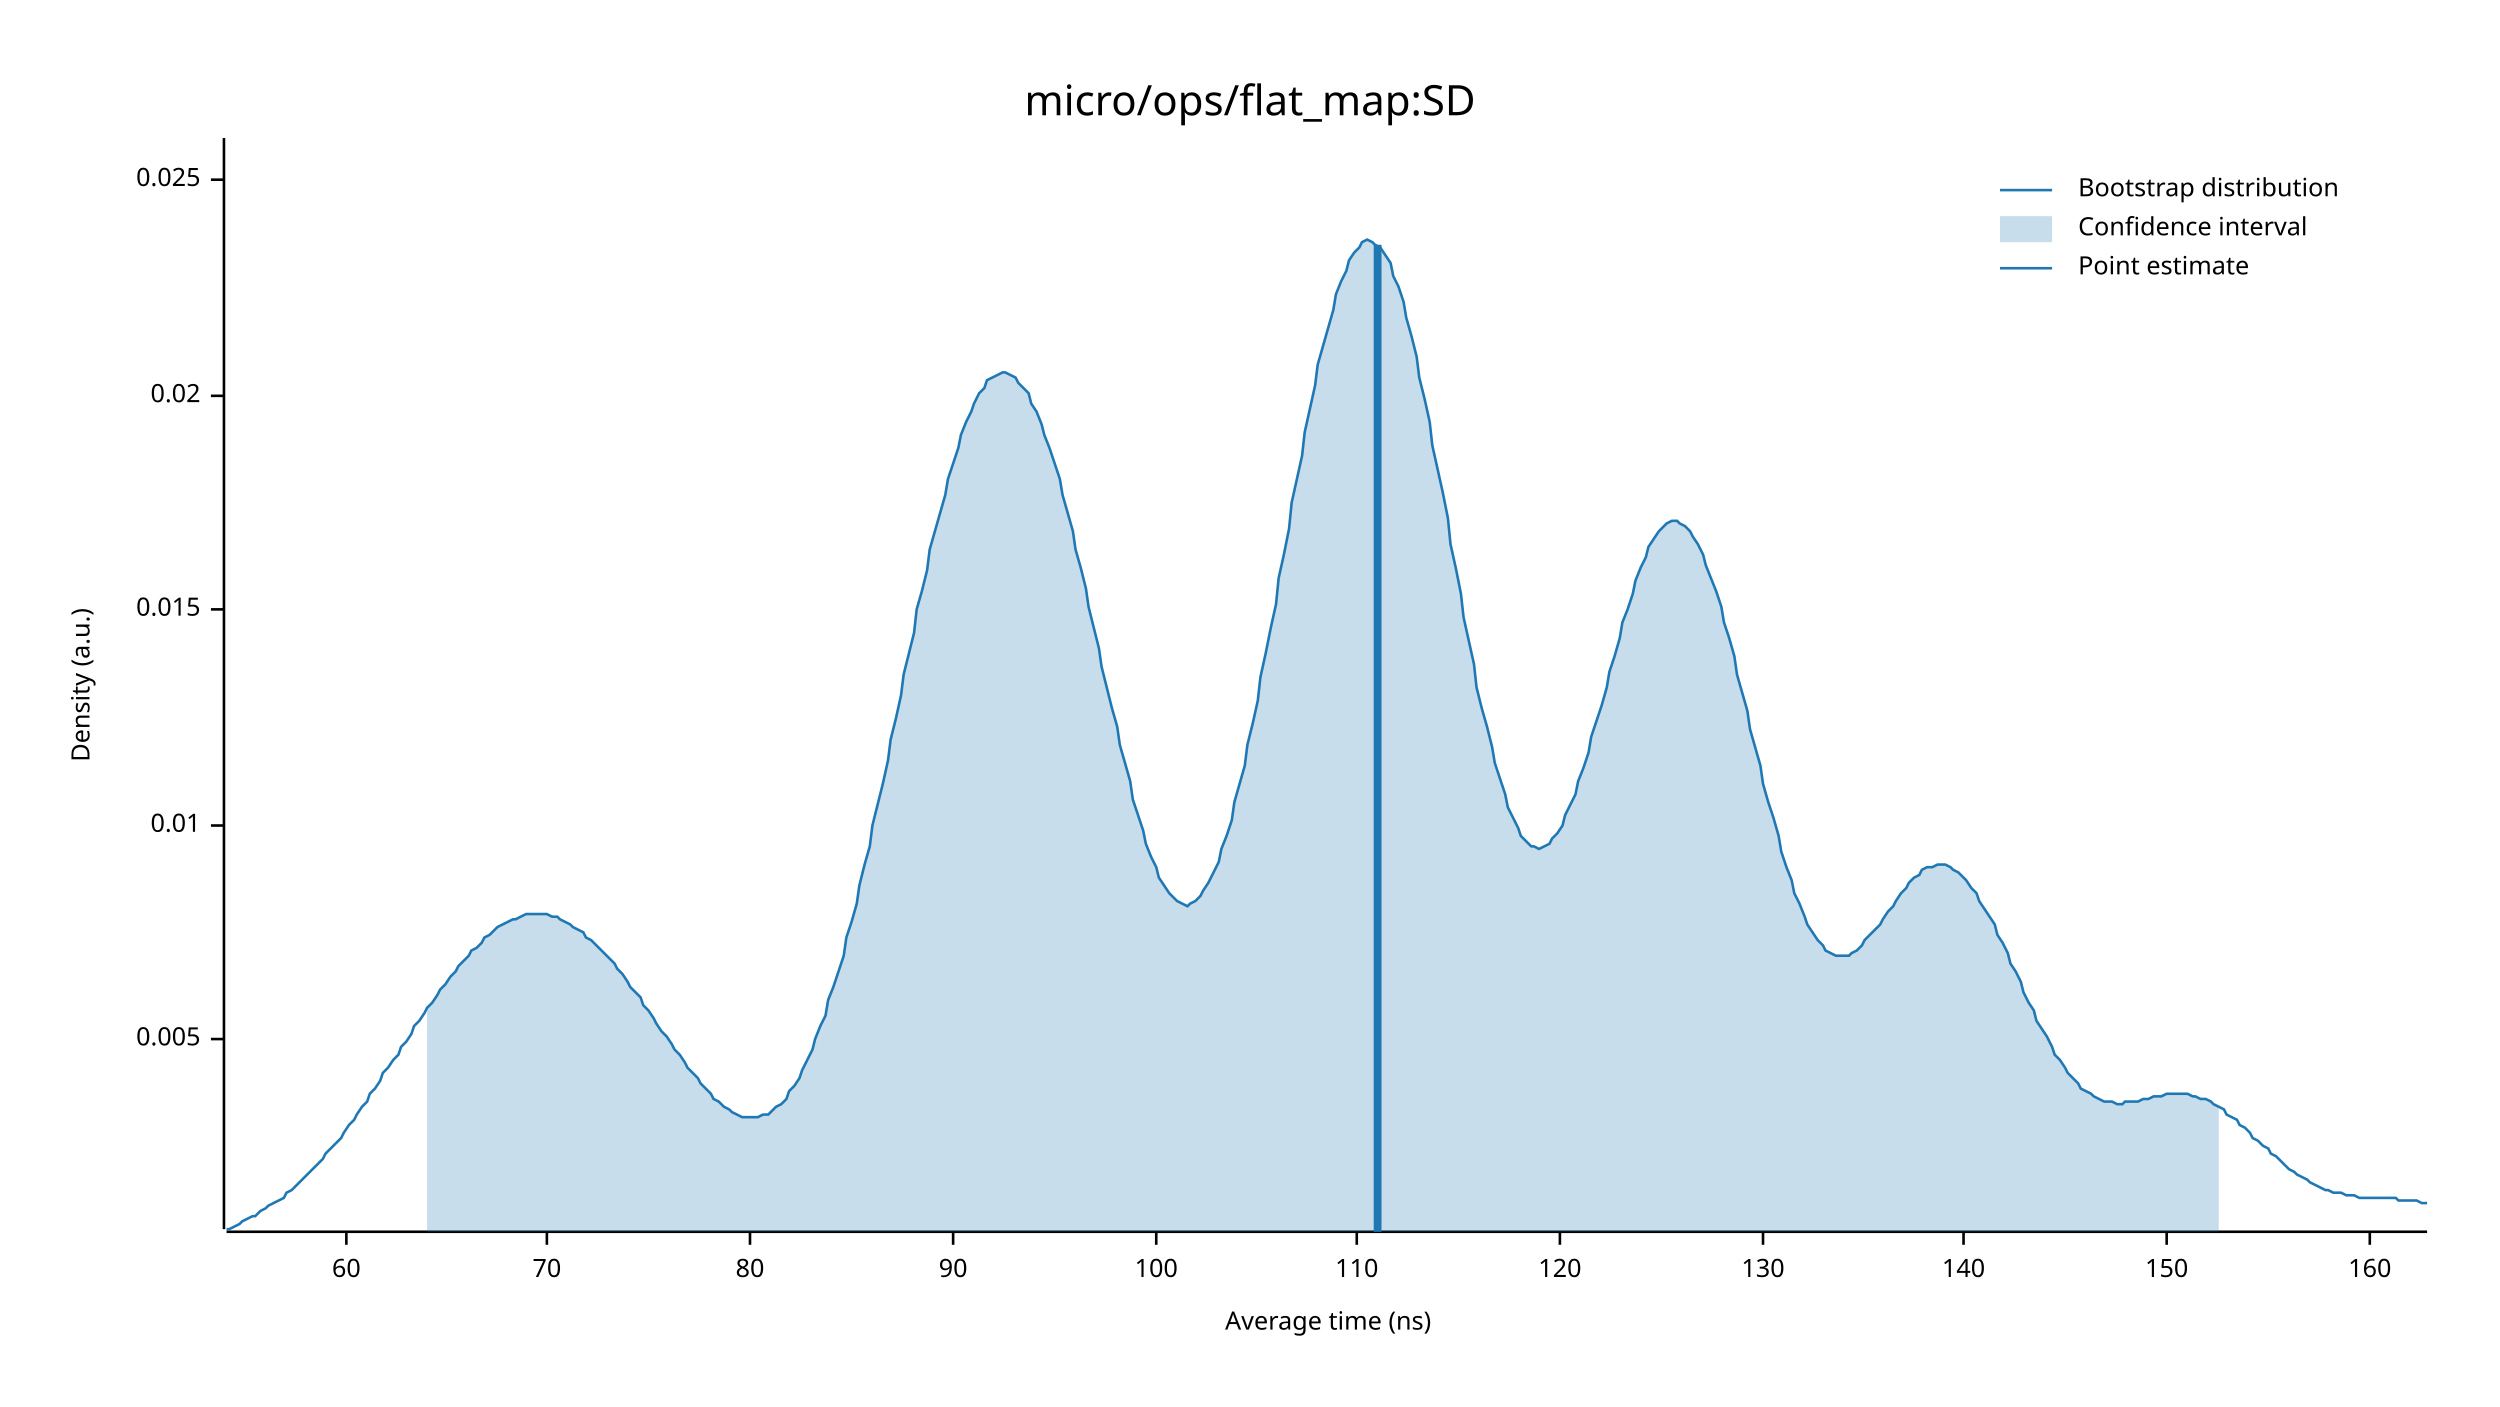
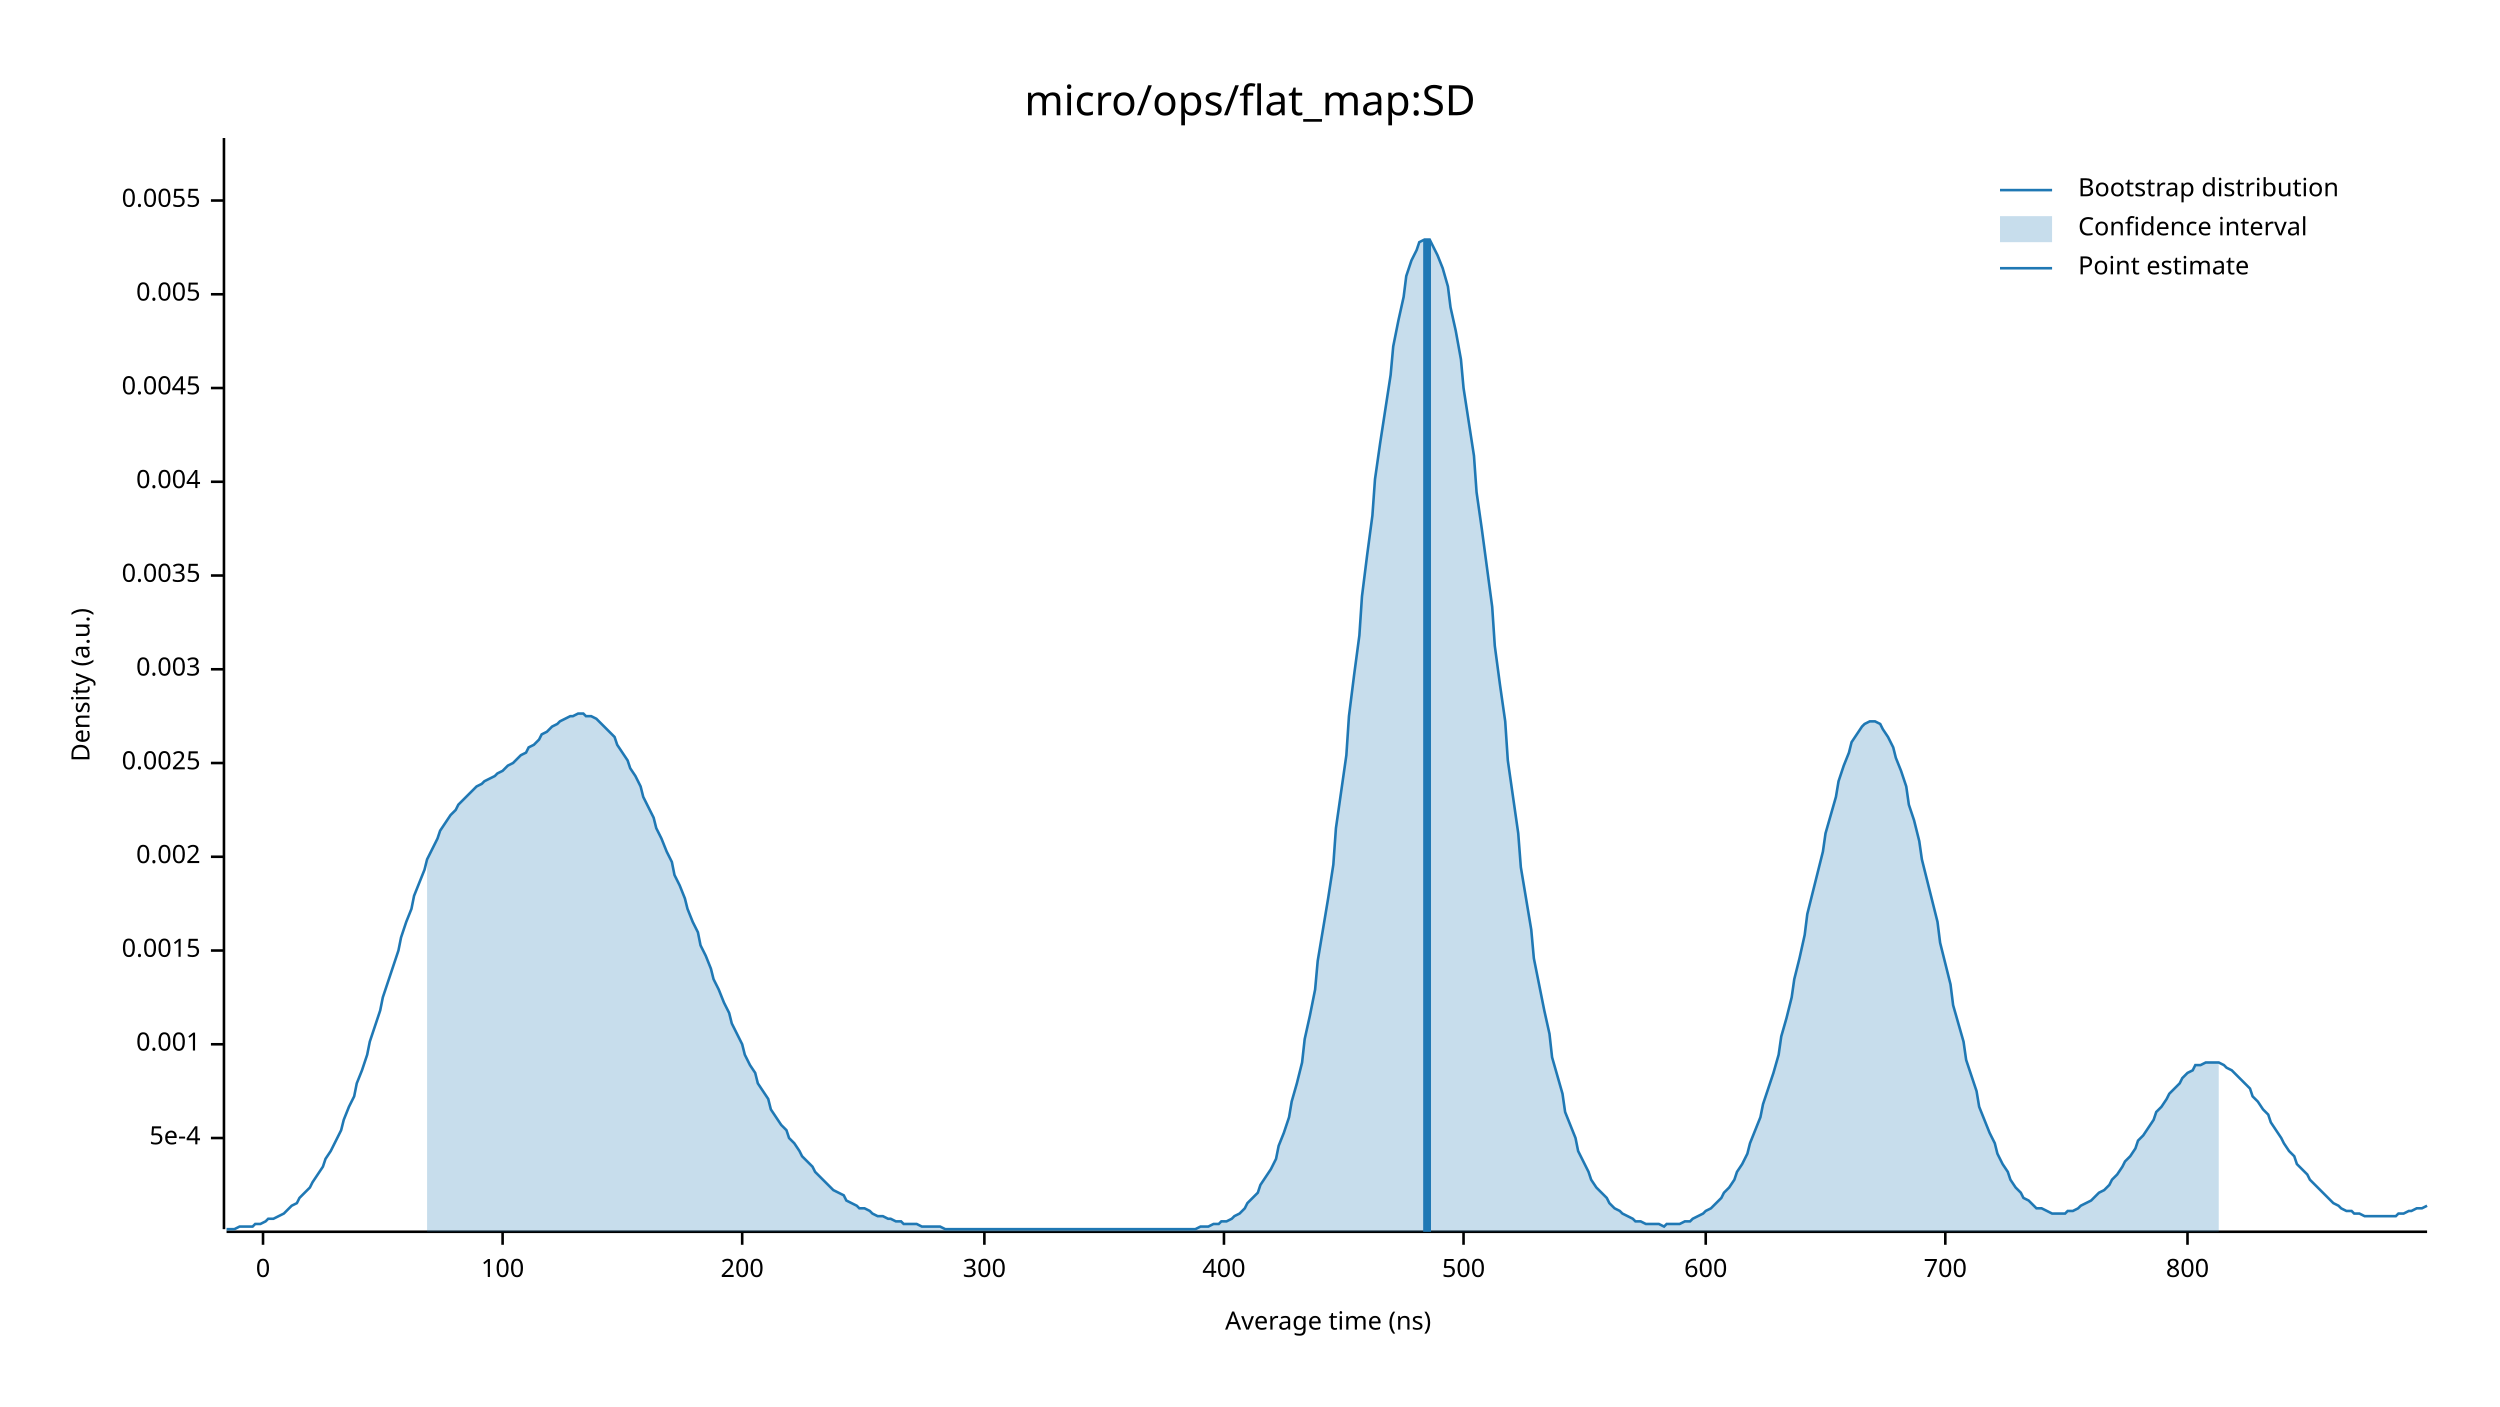
<svg xmlns="http://www.w3.org/2000/svg" width="960" height="540" viewBox="0 0 960 540">
  <text x="480" y="32" dy="0.76em" text-anchor="middle" font-family="sans-serif" font-size="16.129" opacity="1" fill="#000000">
micro/ops/flat_map:SD
</text>
  <text x="27" y="263" dy="0.76em" text-anchor="middle" font-family="sans-serif" font-size="9.677" opacity="1" fill="#000000" transform="rotate(270, 27, 263)">
Density (a.u.)
</text>
  <text x="510" y="513" dy="-0.5ex" text-anchor="middle" font-family="sans-serif" font-size="9.677" opacity="1" fill="#000000">
Average time (ns)
</text>
  <polyline fill="none" opacity="1" stroke="#000000" stroke-width="1" points="86,53 86,472 " />
-   <text x="77" y="399" dy="0.5ex" text-anchor="end" font-family="sans-serif" font-size="9.677" opacity="1" fill="#000000">
+   <text x="77" y="437" dy="0.5ex" text-anchor="end" font-family="sans-serif" font-size="9.677" opacity="1" fill="#000000">
+ 5e-4
+ </text>
+   <polyline fill="none" opacity="1" stroke="#000000" stroke-width="1" points="81,437 86,437 " />
+   <text x="77" y="401" dy="0.5ex" text-anchor="end" font-family="sans-serif" font-size="9.677" opacity="1" fill="#000000">
+ 0.001
+ </text>
+   <polyline fill="none" opacity="1" stroke="#000000" stroke-width="1" points="81,401 86,401 " />
+   <text x="77" y="365" dy="0.5ex" text-anchor="end" font-family="sans-serif" font-size="9.677" opacity="1" fill="#000000">
+ 0.0015
+ </text>
+   <polyline fill="none" opacity="1" stroke="#000000" stroke-width="1" points="81,365 86,365 " />
+   <text x="77" y="329" dy="0.5ex" text-anchor="end" font-family="sans-serif" font-size="9.677" opacity="1" fill="#000000">
+ 0.002
+ </text>
+   <polyline fill="none" opacity="1" stroke="#000000" stroke-width="1" points="81,329 86,329 " />
+   <text x="77" y="293" dy="0.5ex" text-anchor="end" font-family="sans-serif" font-size="9.677" opacity="1" fill="#000000">
+ 0.0025
+ </text>
+   <polyline fill="none" opacity="1" stroke="#000000" stroke-width="1" points="81,293 86,293 " />
+   <text x="77" y="257" dy="0.5ex" text-anchor="end" font-family="sans-serif" font-size="9.677" opacity="1" fill="#000000">
+ 0.003
+ </text>
+   <polyline fill="none" opacity="1" stroke="#000000" stroke-width="1" points="81,257 86,257 " />
+   <text x="77" y="221" dy="0.5ex" text-anchor="end" font-family="sans-serif" font-size="9.677" opacity="1" fill="#000000">
+ 0.0035
+ </text>
+   <polyline fill="none" opacity="1" stroke="#000000" stroke-width="1" points="81,221 86,221 " />
+   <text x="77" y="185" dy="0.5ex" text-anchor="end" font-family="sans-serif" font-size="9.677" opacity="1" fill="#000000">
+ 0.004
+ </text>
+   <polyline fill="none" opacity="1" stroke="#000000" stroke-width="1" points="81,185 86,185 " />
+   <text x="77" y="149" dy="0.5ex" text-anchor="end" font-family="sans-serif" font-size="9.677" opacity="1" fill="#000000">
+ 0.0045
+ </text>
+   <polyline fill="none" opacity="1" stroke="#000000" stroke-width="1" points="81,149 86,149 " />
+   <text x="77" y="113" dy="0.5ex" text-anchor="end" font-family="sans-serif" font-size="9.677" opacity="1" fill="#000000">
0.005
</text>
-   <polyline fill="none" opacity="1" stroke="#000000" stroke-width="1" points="81,399 86,399 " />
-   <text x="77" y="317" dy="0.5ex" text-anchor="end" font-family="sans-serif" font-size="9.677" opacity="1" fill="#000000">
- 0.01
+   <polyline fill="none" opacity="1" stroke="#000000" stroke-width="1" points="81,113 86,113 " />
+   <text x="77" y="77" dy="0.5ex" text-anchor="end" font-family="sans-serif" font-size="9.677" opacity="1" fill="#000000">
+ 0.0055
</text>
-   <polyline fill="none" opacity="1" stroke="#000000" stroke-width="1" points="81,317 86,317 " />
-   <text x="77" y="234" dy="0.5ex" text-anchor="end" font-family="sans-serif" font-size="9.677" opacity="1" fill="#000000">
- 0.015
+   <polyline fill="none" opacity="1" stroke="#000000" stroke-width="1" points="81,77 86,77 " />
+   <polyline fill="none" opacity="1" stroke="#000000" stroke-width="1" points="87,473 932,473 " />
+   <text x="101" y="483" dy="0.76em" text-anchor="middle" font-family="sans-serif" font-size="9.677" opacity="1" fill="#000000">
+ 0
</text>
-   <polyline fill="none" opacity="1" stroke="#000000" stroke-width="1" points="81,234 86,234 " />
-   <text x="77" y="152" dy="0.5ex" text-anchor="end" font-family="sans-serif" font-size="9.677" opacity="1" fill="#000000">
- 0.02
- </text>
-   <polyline fill="none" opacity="1" stroke="#000000" stroke-width="1" points="81,152 86,152 " />
-   <text x="77" y="69" dy="0.5ex" text-anchor="end" font-family="sans-serif" font-size="9.677" opacity="1" fill="#000000">
- 0.025
- </text>
-   <polyline fill="none" opacity="1" stroke="#000000" stroke-width="1" points="81,69 86,69 " />
-   <polyline fill="none" opacity="1" stroke="#000000" stroke-width="1" points="87,473 932,473 " />
-   <text x="133" y="483" dy="0.76em" text-anchor="middle" font-family="sans-serif" font-size="9.677" opacity="1" fill="#000000">
- 60
- </text>
-   <polyline fill="none" opacity="1" stroke="#000000" stroke-width="1" points="133,473 133,478 " />
-   <text x="210" y="483" dy="0.76em" text-anchor="middle" font-family="sans-serif" font-size="9.677" opacity="1" fill="#000000">
- 70
- </text>
-   <polyline fill="none" opacity="1" stroke="#000000" stroke-width="1" points="210,473 210,478 " />
-   <text x="288" y="483" dy="0.76em" text-anchor="middle" font-family="sans-serif" font-size="9.677" opacity="1" fill="#000000">
- 80
- </text>
-   <polyline fill="none" opacity="1" stroke="#000000" stroke-width="1" points="288,473 288,478 " />
-   <text x="366" y="483" dy="0.76em" text-anchor="middle" font-family="sans-serif" font-size="9.677" opacity="1" fill="#000000">
- 90
- </text>
-   <polyline fill="none" opacity="1" stroke="#000000" stroke-width="1" points="366,473 366,478 " />
-   <text x="444" y="483" dy="0.76em" text-anchor="middle" font-family="sans-serif" font-size="9.677" opacity="1" fill="#000000">
+   <polyline fill="none" opacity="1" stroke="#000000" stroke-width="1" points="101,473 101,478 " />
+   <text x="193" y="483" dy="0.76em" text-anchor="middle" font-family="sans-serif" font-size="9.677" opacity="1" fill="#000000">
100
</text>
-   <polyline fill="none" opacity="1" stroke="#000000" stroke-width="1" points="444,473 444,478 " />
-   <text x="521" y="483" dy="0.76em" text-anchor="middle" font-family="sans-serif" font-size="9.677" opacity="1" fill="#000000">
- 110
+   <polyline fill="none" opacity="1" stroke="#000000" stroke-width="1" points="193,473 193,478 " />
+   <text x="285" y="483" dy="0.76em" text-anchor="middle" font-family="sans-serif" font-size="9.677" opacity="1" fill="#000000">
+ 200
</text>
-   <polyline fill="none" opacity="1" stroke="#000000" stroke-width="1" points="521,473 521,478 " />
-   <text x="599" y="483" dy="0.76em" text-anchor="middle" font-family="sans-serif" font-size="9.677" opacity="1" fill="#000000">
- 120
+   <polyline fill="none" opacity="1" stroke="#000000" stroke-width="1" points="285,473 285,478 " />
+   <text x="378" y="483" dy="0.76em" text-anchor="middle" font-family="sans-serif" font-size="9.677" opacity="1" fill="#000000">
+ 300
</text>
-   <polyline fill="none" opacity="1" stroke="#000000" stroke-width="1" points="599,473 599,478 " />
-   <text x="677" y="483" dy="0.76em" text-anchor="middle" font-family="sans-serif" font-size="9.677" opacity="1" fill="#000000">
- 130
+   <polyline fill="none" opacity="1" stroke="#000000" stroke-width="1" points="378,473 378,478 " />
+   <text x="470" y="483" dy="0.76em" text-anchor="middle" font-family="sans-serif" font-size="9.677" opacity="1" fill="#000000">
+ 400
</text>
-   <polyline fill="none" opacity="1" stroke="#000000" stroke-width="1" points="677,473 677,478 " />
-   <text x="754" y="483" dy="0.76em" text-anchor="middle" font-family="sans-serif" font-size="9.677" opacity="1" fill="#000000">
- 140
+   <polyline fill="none" opacity="1" stroke="#000000" stroke-width="1" points="470,473 470,478 " />
+   <text x="562" y="483" dy="0.76em" text-anchor="middle" font-family="sans-serif" font-size="9.677" opacity="1" fill="#000000">
+ 500
</text>
-   <polyline fill="none" opacity="1" stroke="#000000" stroke-width="1" points="754,473 754,478 " />
-   <text x="832" y="483" dy="0.76em" text-anchor="middle" font-family="sans-serif" font-size="9.677" opacity="1" fill="#000000">
- 150
+   <polyline fill="none" opacity="1" stroke="#000000" stroke-width="1" points="562,473 562,478 " />
+   <text x="655" y="483" dy="0.76em" text-anchor="middle" font-family="sans-serif" font-size="9.677" opacity="1" fill="#000000">
+ 600
</text>
-   <polyline fill="none" opacity="1" stroke="#000000" stroke-width="1" points="832,473 832,478 " />
-   <text x="910" y="483" dy="0.76em" text-anchor="middle" font-family="sans-serif" font-size="9.677" opacity="1" fill="#000000">
- 160
+   <polyline fill="none" opacity="1" stroke="#000000" stroke-width="1" points="655,473 655,478 " />
+   <text x="747" y="483" dy="0.76em" text-anchor="middle" font-family="sans-serif" font-size="9.677" opacity="1" fill="#000000">
+ 700
</text>
-   <polyline fill="none" opacity="1" stroke="#000000" stroke-width="1" points="910,473 910,478 " />
-   <polyline fill="none" opacity="1" stroke="#1F78B4" stroke-width="1" points="87,472 88,472 90,471 92,470 93,469 95,468 97,467 98,467 100,465 102,464 103,463 105,462 107,461 109,460 110,458 112,457 114,455 115,454 117,452 119,450 120,449 122,447 124,445 125,443 127,441 129,439 131,437 132,435 134,432 136,430 137,428 139,425 141,423 142,420 144,418 146,415 147,412 149,410 151,407 153,405 154,402 156,400 158,397 159,394 161,392 163,389 164,387 166,385 168,382 169,380 171,378 173,375 175,373 176,371 178,369 180,367 181,365 183,364 185,362 186,360 188,359 190,357 191,356 193,355 195,354 197,353 198,353 200,352 202,351 203,351 205,351 207,351 208,351 210,351 212,352 214,352 215,353 217,354 219,355 220,356 222,357 224,358 225,360 227,361 229,363 230,364 232,366 234,368 236,370 237,372 239,374 241,377 242,379 244,381 246,383 247,386 249,388 251,391 252,393 254,396 256,398 258,401 259,403 261,405 263,408 264,410 266,412 268,414 269,416 271,418 273,420 274,422 276,423 278,425 280,426 281,427 283,428 285,429 286,429 288,429 290,429 291,429 293,428 295,428 296,427 298,425 300,424 302,422 303,419 305,417 307,414 308,411 310,407 312,403 313,399 315,394 317,390 318,384 320,379 322,373 324,367 325,360 327,354 329,347 330,340 332,332 334,325 335,317 337,309 339,301 341,292 342,284 344,276 346,267 347,259 349,251 351,243 352,234 354,227 356,219 357,211 359,204 361,197 363,190 364,184 366,178 368,172 369,167 371,162 373,158 374,155 376,151 378,149 379,146 381,145 383,144 385,143 386,143 388,144 390,145 391,147 393,149 395,151 396,155 398,158 400,163 401,167 403,172 405,178 407,184 408,190 410,197 412,204 413,211 415,218 417,226 418,233 420,241 422,249 423,256 425,264 427,272 429,279 430,286 432,293 434,300 435,307 437,313 439,319 440,324 442,329 444,333 445,337 447,340 449,343 451,345 452,346 454,347 456,348 457,347 459,346 461,344 462,342 464,339 466,335 468,331 469,326 471,321 473,315 474,308 476,301 478,294 479,286 481,278 483,269 484,260 486,251 488,241 490,232 491,222 493,213 495,203 496,193 498,184 500,175 501,166 503,157 505,148 506,140 508,133 510,126 512,119 513,113 515,108 517,104 518,100 520,97 522,95 523,93 525,92 527,93 528,94 530,95 532,98 534,101 535,106 537,110 539,116 540,122 542,129 544,137 545,145 547,153 549,162 550,171 552,180 554,189 556,199 557,209 559,218 561,228 562,237 564,246 566,255 567,264 569,272 571,279 573,287 574,293 576,299 578,305 579,310 581,314 583,318 584,321 586,323 588,325 589,325 591,326 593,325 595,324 596,322 598,320 600,317 601,313 603,309 605,305 606,300 608,295 610,289 611,283 613,277 615,271 617,264 618,258 620,252 622,245 623,239 625,234 627,228 628,223 630,218 632,214 633,210 635,207 637,204 639,202 640,201 642,200 644,200 645,201 647,202 649,204 650,206 652,209 654,213 655,217 657,222 659,227 661,233 662,239 664,245 666,252 667,259 669,266 671,273 672,280 674,287 676,294 677,301 679,308 681,314 683,321 684,327 686,333 688,338 689,343 691,347 693,352 694,355 696,358 698,361 700,363 701,365 703,366 705,367 706,367 708,367 710,367 711,366 713,365 715,363 716,361 718,359 720,357 722,355 723,353 725,350 727,348 728,346 730,343 732,341 733,339 735,337 737,336 738,334 740,333 742,333 744,332 745,332 747,332 749,333 750,334 752,335 754,337 755,338 757,341 759,343 760,346 762,349 764,352 766,355 767,359 769,362 771,366 772,370 774,373 776,377 777,381 779,385 781,388 782,392 784,395 786,398 788,402 789,405 791,407 793,410 794,412 796,414 798,416 799,418 801,419 803,420 804,421 806,422 808,423 810,423 811,423 813,424 815,424 816,423 818,423 820,423 821,423 823,422 825,422 827,421 828,421 830,421 832,420 833,420 835,420 837,420 838,420 840,420 842,421 843,421 845,422 847,422 849,423 850,424 852,425 854,426 855,428 857,429 859,430 860,432 862,433 864,435 865,437 867,438 869,440 871,441 872,443 874,444 876,446 877,447 879,449 881,450 882,451 884,452 886,453 887,454 889,455 891,456 893,457 894,457 896,458 898,458 899,458 901,459 903,459 904,459 906,460 908,460 909,460 911,460 913,460 915,460 916,460 918,460 920,460 921,461 923,461 925,461 926,461 928,461 930,462 932,462 " />
-   <polygon opacity="0.25" fill="#1F78B4" points="164,387 166,385 168,382 169,380 171,378 173,375 175,373 176,371 178,369 180,367 181,365 183,364 185,362 186,360 188,359 190,357 191,356 193,355 195,354 197,353 198,353 200,352 202,351 203,351 205,351 207,351 208,351 210,351 212,352 214,352 215,353 217,354 219,355 220,356 222,357 224,358 225,360 227,361 229,363 230,364 232,366 234,368 236,370 237,372 239,374 241,377 242,379 244,381 246,383 247,386 249,388 251,391 252,393 254,396 256,398 258,401 259,403 261,405 263,408 264,410 266,412 268,414 269,416 271,418 273,420 274,422 276,423 278,425 280,426 281,427 283,428 285,429 286,429 288,429 290,429 291,429 293,428 295,428 296,427 298,425 300,424 302,422 303,419 305,417 307,414 308,411 310,407 312,403 313,399 315,394 317,390 318,384 320,379 322,373 324,367 325,360 327,354 329,347 330,340 332,332 334,325 335,317 337,309 339,301 341,292 342,284 344,276 346,267 347,259 349,251 351,243 352,234 354,227 356,219 357,211 359,204 361,197 363,190 364,184 366,178 368,172 369,167 371,162 373,158 374,155 376,151 378,149 379,146 381,145 383,144 385,143 386,143 388,144 390,145 391,147 393,149 395,151 396,155 398,158 400,163 401,167 403,172 405,178 407,184 408,190 410,197 412,204 413,211 415,218 417,226 418,233 420,241 422,249 423,256 425,264 427,272 429,279 430,286 432,293 434,300 435,307 437,313 439,319 440,324 442,329 444,333 445,337 447,340 449,343 451,345 452,346 454,347 456,348 457,347 459,346 461,344 462,342 464,339 466,335 468,331 469,326 471,321 473,315 474,308 476,301 478,294 479,286 481,278 483,269 484,260 486,251 488,241 490,232 491,222 493,213 495,203 496,193 498,184 500,175 501,166 503,157 505,148 506,140 508,133 510,126 512,119 513,113 515,108 517,104 518,100 520,97 522,95 523,93 525,92 527,93 528,94 530,95 532,98 534,101 535,106 537,110 539,116 540,122 542,129 544,137 545,145 547,153 549,162 550,171 552,180 554,189 556,199 557,209 559,218 561,228 562,237 564,246 566,255 567,264 569,272 571,279 573,287 574,293 576,299 578,305 579,310 581,314 583,318 584,321 586,323 588,325 589,325 591,326 593,325 595,324 596,322 598,320 600,317 601,313 603,309 605,305 606,300 608,295 610,289 611,283 613,277 615,271 617,264 618,258 620,252 622,245 623,239 625,234 627,228 628,223 630,218 632,214 633,210 635,207 637,204 639,202 640,201 642,200 644,200 645,201 647,202 649,204 650,206 652,209 654,213 655,217 657,222 659,227 661,233 662,239 664,245 666,252 667,259 669,266 671,273 672,280 674,287 676,294 677,301 679,308 681,314 683,321 684,327 686,333 688,338 689,343 691,347 693,352 694,355 696,358 698,361 700,363 701,365 703,366 705,367 706,367 708,367 710,367 711,366 713,365 715,363 716,361 718,359 720,357 722,355 723,353 725,350 727,348 728,346 730,343 732,341 733,339 735,337 737,336 738,334 740,333 742,333 744,332 745,332 747,332 749,333 750,334 752,335 754,337 755,338 757,341 759,343 760,346 762,349 764,352 766,355 767,359 769,362 771,366 772,370 774,373 776,377 777,381 779,385 781,388 782,392 784,395 786,398 788,402 789,405 791,407 793,410 794,412 796,414 798,416 799,418 801,419 803,420 804,421 806,422 808,423 810,423 811,423 813,424 815,424 816,423 818,423 820,423 821,423 823,422 825,422 827,421 828,421 830,421 832,420 833,420 835,420 837,420 838,420 840,420 842,421 843,421 845,422 847,422 849,423 850,424 852,425 852,473 164,473 " />
-   <polyline fill="none" opacity="1" stroke="#1F78B4" stroke-width="3" points="529,473 529,94 " />
+   <polyline fill="none" opacity="1" stroke="#000000" stroke-width="1" points="747,473 747,478 " />
+   <text x="840" y="483" dy="0.76em" text-anchor="middle" font-family="sans-serif" font-size="9.677" opacity="1" fill="#000000">
+ 800
+ </text>
+   <polyline fill="none" opacity="1" stroke="#000000" stroke-width="1" points="840,473 840,478 " />
+   <polyline fill="none" opacity="1" stroke="#1F78B4" stroke-width="1" points="87,472 88,472 90,472 92,471 93,471 95,471 97,471 98,470 100,470 102,469 103,468 105,468 107,467 109,466 110,465 112,463 114,462 115,460 117,458 119,456 120,454 122,451 124,448 125,445 127,442 129,438 131,434 132,430 134,425 136,421 137,416 139,411 141,405 142,400 144,394 146,388 147,383 149,377 151,371 153,365 154,360 156,354 158,349 159,344 161,339 163,334 164,330 166,326 168,322 169,319 171,316 173,313 175,311 176,309 178,307 180,305 181,304 183,302 185,301 186,300 188,299 190,298 191,297 193,296 195,294 197,293 198,292 200,290 202,289 203,287 205,286 207,284 208,282 210,281 212,279 214,278 215,277 217,276 219,275 220,275 222,274 224,274 225,275 227,275 229,276 230,277 232,279 234,281 236,283 237,286 239,289 241,292 242,295 244,298 246,302 247,306 249,310 251,314 252,318 254,322 256,327 258,331 259,336 261,340 263,345 264,349 266,354 268,358 269,363 271,367 273,372 274,376 276,380 278,385 280,389 281,393 283,397 285,401 286,405 288,409 290,412 291,416 293,419 295,422 296,426 298,429 300,432 302,434 303,437 305,439 307,442 308,444 310,446 312,448 313,450 315,452 317,454 318,455 320,457 322,458 324,459 325,461 327,462 329,463 330,464 332,464 334,465 335,466 337,467 339,467 341,468 342,468 344,469 346,469 347,470 349,470 351,470 352,470 354,471 356,471 357,471 359,471 361,471 363,472 364,472 366,472 368,472 369,472 371,472 373,472 374,472 376,472 378,472 379,472 381,472 383,472 385,472 386,472 388,472 390,472 391,472 393,472 395,472 396,472 398,472 400,472 401,472 403,472 405,472 407,472 408,472 410,472 412,472 413,472 415,472 417,472 418,472 420,472 422,472 423,472 425,472 427,472 429,472 430,472 432,472 434,472 435,472 437,472 439,472 440,472 442,472 444,472 445,472 447,472 449,472 451,472 452,472 454,472 456,472 457,472 459,472 461,471 462,471 464,471 466,470 468,470 469,469 471,469 473,468 474,467 476,466 478,464 479,462 481,460 483,458 484,455 486,452 488,449 490,445 491,440 493,435 495,429 496,423 498,416 500,408 501,399 503,390 505,380 506,369 508,357 510,345 512,332 513,318 515,304 517,290 518,275 520,259 522,244 523,229 525,213 527,198 528,184 530,170 532,157 534,144 535,133 537,123 539,114 540,106 542,100 544,96 545,93 547,92 549,92 550,94 552,98 554,103 556,110 557,118 559,127 561,138 562,149 564,162 566,175 567,189 569,203 571,218 573,233 574,248 576,263 578,277 579,292 581,306 583,320 584,333 586,345 588,357 589,368 591,378 593,388 595,397 596,406 598,413 600,420 601,427 603,432 605,437 606,442 608,446 610,450 611,453 613,456 615,458 617,460 618,462 620,464 622,465 623,466 625,467 627,468 628,469 630,469 632,470 633,470 635,470 637,470 639,471 640,470 642,470 644,470 645,470 647,469 649,469 650,468 652,467 654,466 655,465 657,464 659,462 661,460 662,458 664,456 666,453 667,450 669,447 671,443 672,439 674,434 676,429 677,424 679,418 681,412 683,405 684,398 686,391 688,383 689,376 691,368 693,359 694,351 696,343 698,335 700,327 701,320 703,313 705,306 706,300 708,294 710,289 711,285 713,282 715,279 716,278 718,277 720,277 722,278 723,280 725,283 727,287 728,291 730,296 732,302 733,309 735,315 737,323 738,330 740,338 742,346 744,354 745,362 747,370 749,378 750,386 752,393 754,400 755,407 757,413 759,419 760,425 762,430 764,435 766,439 767,443 769,447 771,450 772,453 774,456 776,458 777,460 779,461 781,463 782,464 784,464 786,465 788,466 789,466 791,466 793,466 794,465 796,465 798,464 799,463 801,462 803,461 804,460 806,458 808,457 810,455 811,453 813,451 815,448 816,446 818,444 820,441 821,438 823,436 825,433 827,430 828,427 830,425 832,422 833,420 835,418 837,416 838,414 840,412 842,411 843,409 845,409 847,408 849,408 850,408 852,408 854,409 855,410 857,411 859,413 860,414 862,416 864,418 865,421 867,423 869,426 871,428 872,431 874,434 876,437 877,439 879,442 881,444 882,447 884,449 886,451 887,453 889,455 891,457 893,459 894,460 896,462 898,463 899,464 901,465 903,465 904,466 906,466 908,467 909,467 911,467 913,467 915,467 916,467 918,467 920,467 921,466 923,466 925,465 926,465 928,464 930,464 932,463 " />
+   <polygon opacity="0.25" fill="#1F78B4" points="164,330 166,326 168,322 169,319 171,316 173,313 175,311 176,309 178,307 180,305 181,304 183,302 185,301 186,300 188,299 190,298 191,297 193,296 195,294 197,293 198,292 200,290 202,289 203,287 205,286 207,284 208,282 210,281 212,279 214,278 215,277 217,276 219,275 220,275 222,274 224,274 225,275 227,275 229,276 230,277 232,279 234,281 236,283 237,286 239,289 241,292 242,295 244,298 246,302 247,306 249,310 251,314 252,318 254,322 256,327 258,331 259,336 261,340 263,345 264,349 266,354 268,358 269,363 271,367 273,372 274,376 276,380 278,385 280,389 281,393 283,397 285,401 286,405 288,409 290,412 291,416 293,419 295,422 296,426 298,429 300,432 302,434 303,437 305,439 307,442 308,444 310,446 312,448 313,450 315,452 317,454 318,455 320,457 322,458 324,459 325,461 327,462 329,463 330,464 332,464 334,465 335,466 337,467 339,467 341,468 342,468 344,469 346,469 347,470 349,470 351,470 352,470 354,471 356,471 357,471 359,471 361,471 363,472 364,472 366,472 368,472 369,472 371,472 373,472 374,472 376,472 378,472 379,472 381,472 383,472 385,472 386,472 388,472 390,472 391,472 393,472 395,472 396,472 398,472 400,472 401,472 403,472 405,472 407,472 408,472 410,472 412,472 413,472 415,472 417,472 418,472 420,472 422,472 423,472 425,472 427,472 429,472 430,472 432,472 434,472 435,472 437,472 439,472 440,472 442,472 444,472 445,472 447,472 449,472 451,472 452,472 454,472 456,472 457,472 459,472 461,471 462,471 464,471 466,470 468,470 469,469 471,469 473,468 474,467 476,466 478,464 479,462 481,460 483,458 484,455 486,452 488,449 490,445 491,440 493,435 495,429 496,423 498,416 500,408 501,399 503,390 505,380 506,369 508,357 510,345 512,332 513,318 515,304 517,290 518,275 520,259 522,244 523,229 525,213 527,198 528,184 530,170 532,157 534,144 535,133 537,123 539,114 540,106 542,100 544,96 545,93 547,92 549,92 550,94 552,98 554,103 556,110 557,118 559,127 561,138 562,149 564,162 566,175 567,189 569,203 571,218 573,233 574,248 576,263 578,277 579,292 581,306 583,320 584,333 586,345 588,357 589,368 591,378 593,388 595,397 596,406 598,413 600,420 601,427 603,432 605,437 606,442 608,446 610,450 611,453 613,456 615,458 617,460 618,462 620,464 622,465 623,466 625,467 627,468 628,469 630,469 632,470 633,470 635,470 637,470 639,471 640,470 642,470 644,470 645,470 647,469 649,469 650,468 652,467 654,466 655,465 657,464 659,462 661,460 662,458 664,456 666,453 667,450 669,447 671,443 672,439 674,434 676,429 677,424 679,418 681,412 683,405 684,398 686,391 688,383 689,376 691,368 693,359 694,351 696,343 698,335 700,327 701,320 703,313 705,306 706,300 708,294 710,289 711,285 713,282 715,279 716,278 718,277 720,277 722,278 723,280 725,283 727,287 728,291 730,296 732,302 733,309 735,315 737,323 738,330 740,338 742,346 744,354 745,362 747,370 749,378 750,386 752,393 754,400 755,407 757,413 759,419 760,425 762,430 764,435 766,439 767,443 769,447 771,450 772,453 774,456 776,458 777,460 779,461 781,463 782,464 784,464 786,465 788,466 789,466 791,466 793,466 794,465 796,465 798,464 799,463 801,462 803,461 804,460 806,458 808,457 810,455 811,453 813,451 815,448 816,446 818,444 820,441 821,438 823,436 825,433 827,430 828,427 830,425 832,422 833,420 835,418 837,416 838,414 840,412 842,411 843,409 845,409 847,408 849,408 850,408 852,408 852,473 164,473 " />
+   <polyline fill="none" opacity="1" stroke="#1F78B4" stroke-width="3" points="548,473 548,92 " />
  <text x="798" y="68" dy="0.76em" text-anchor="start" font-family="sans-serif" font-size="9.677" opacity="1" fill="#000000">
Bootstrap distribution
</text>
  <text x="798" y="83" dy="0.76em" text-anchor="start" font-family="sans-serif" font-size="9.677" opacity="1" fill="#000000">
Confidence interval
</text>
  <text x="798" y="98" dy="0.76em" text-anchor="start" font-family="sans-serif" font-size="9.677" opacity="1" fill="#000000">
Point estimate
</text>
  <polyline fill="none" opacity="1" stroke="#1F78B4" stroke-width="1" points="768,73 788,73 " />
  <rect x="768" y="83" width="20" height="10" opacity="0.25" fill="#1F78B4" stroke="none" />
  <polyline fill="none" opacity="1" stroke="#1F78B4" stroke-width="1" points="768,103 788,103 " />
</svg>
